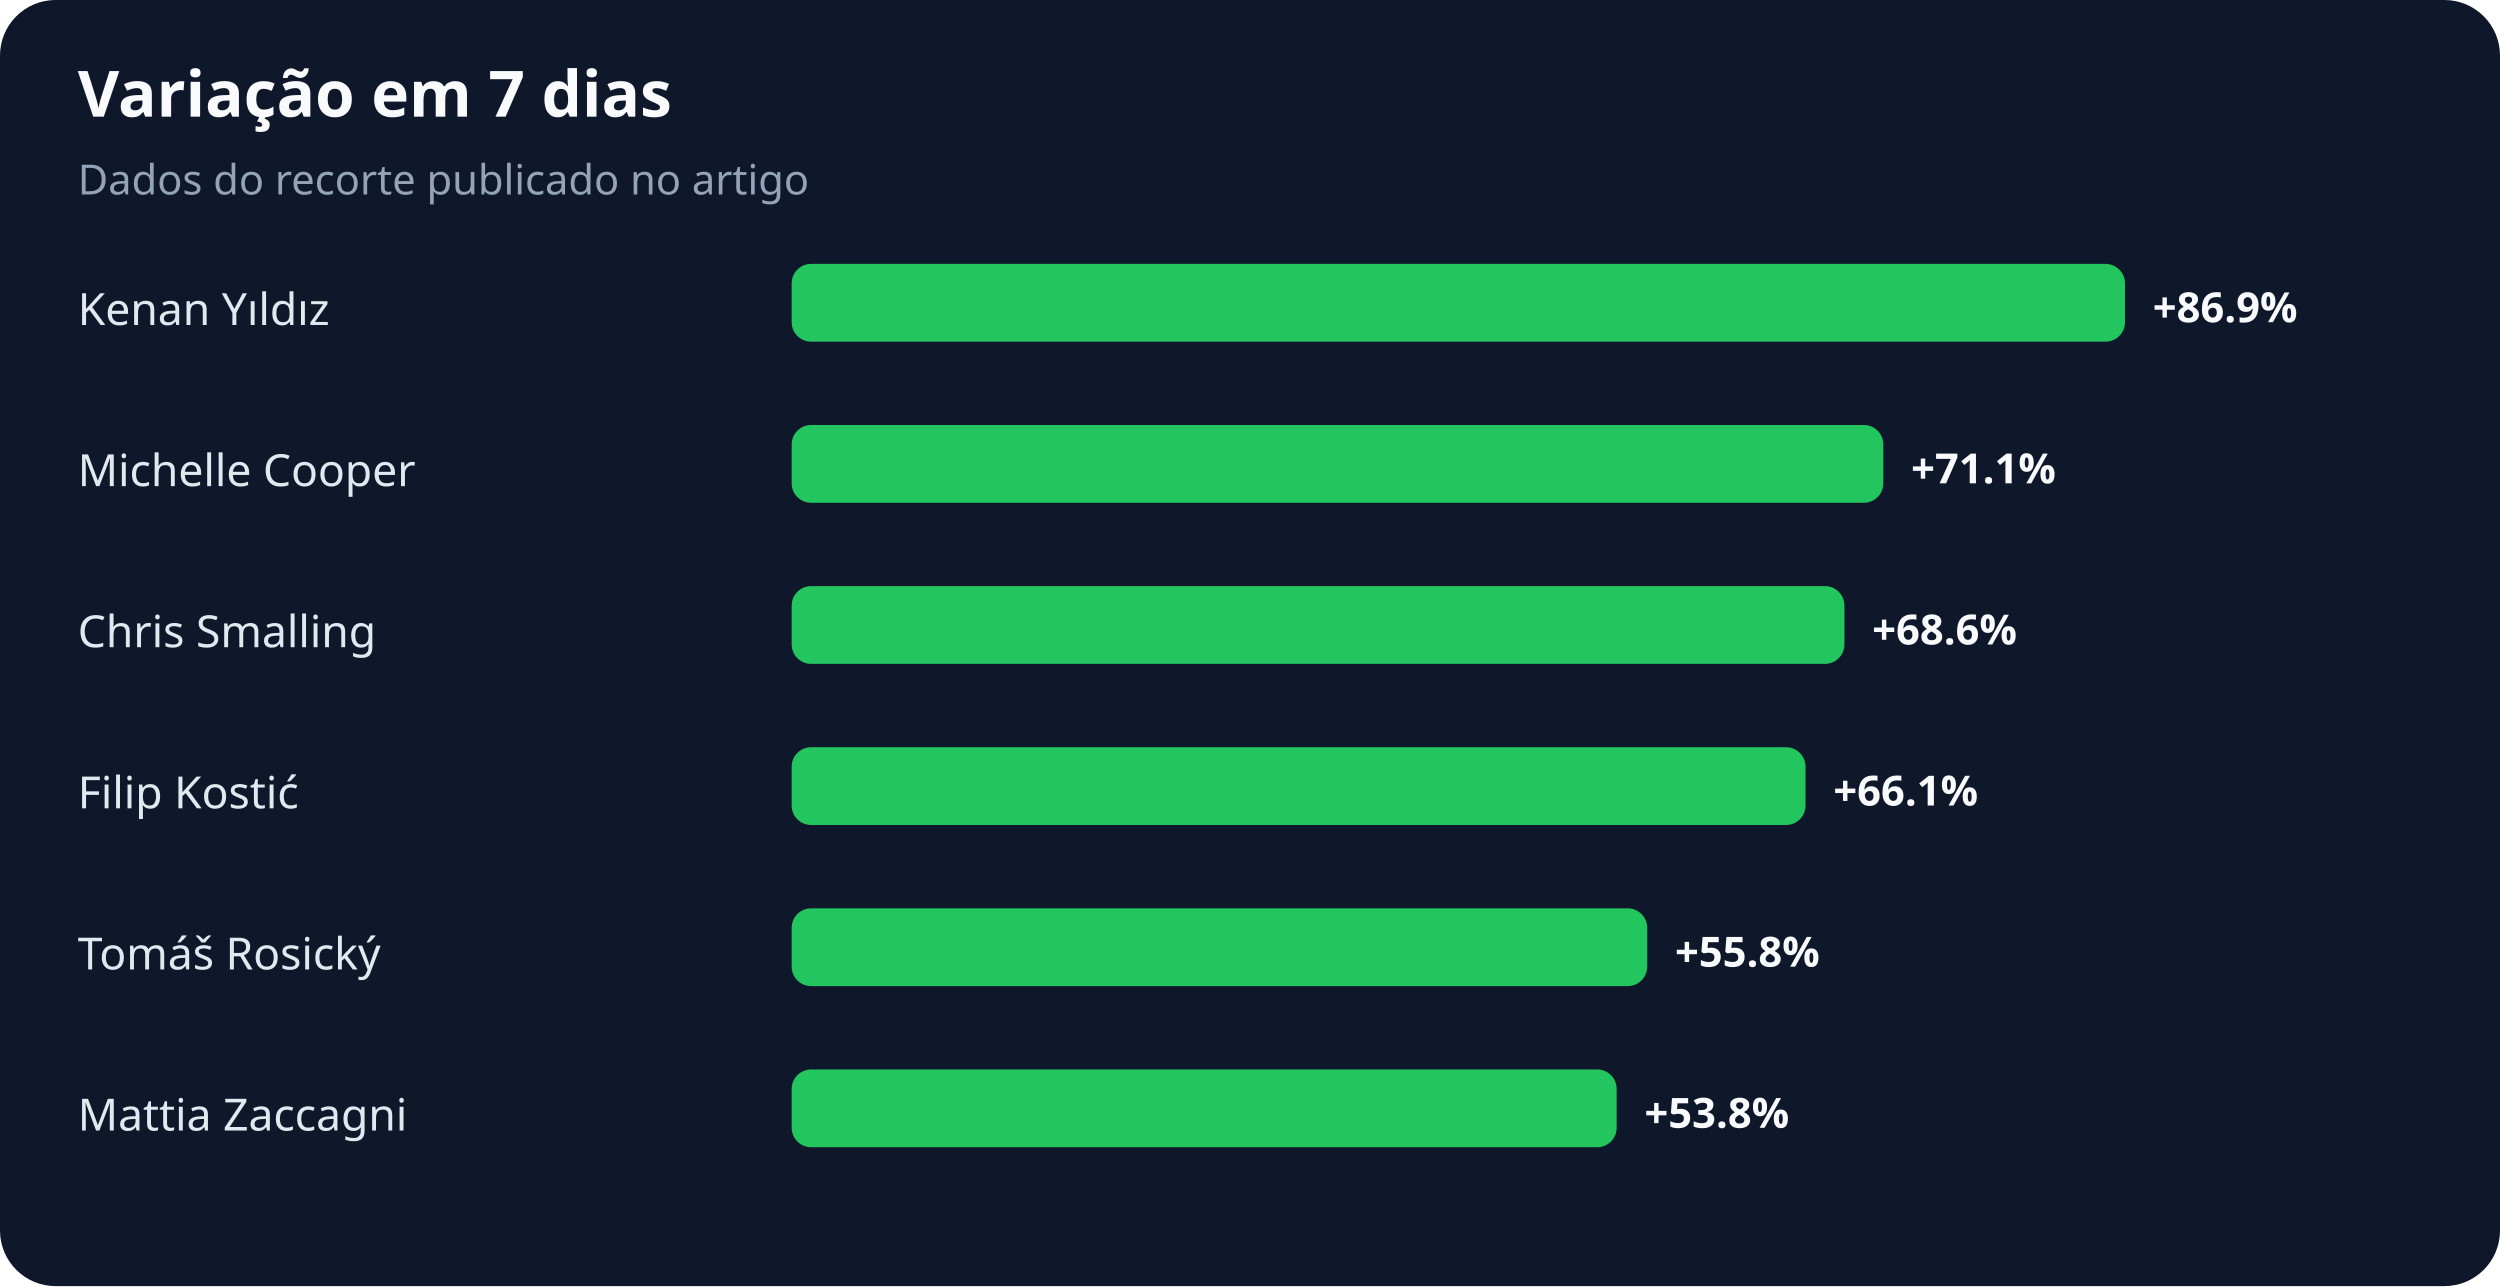
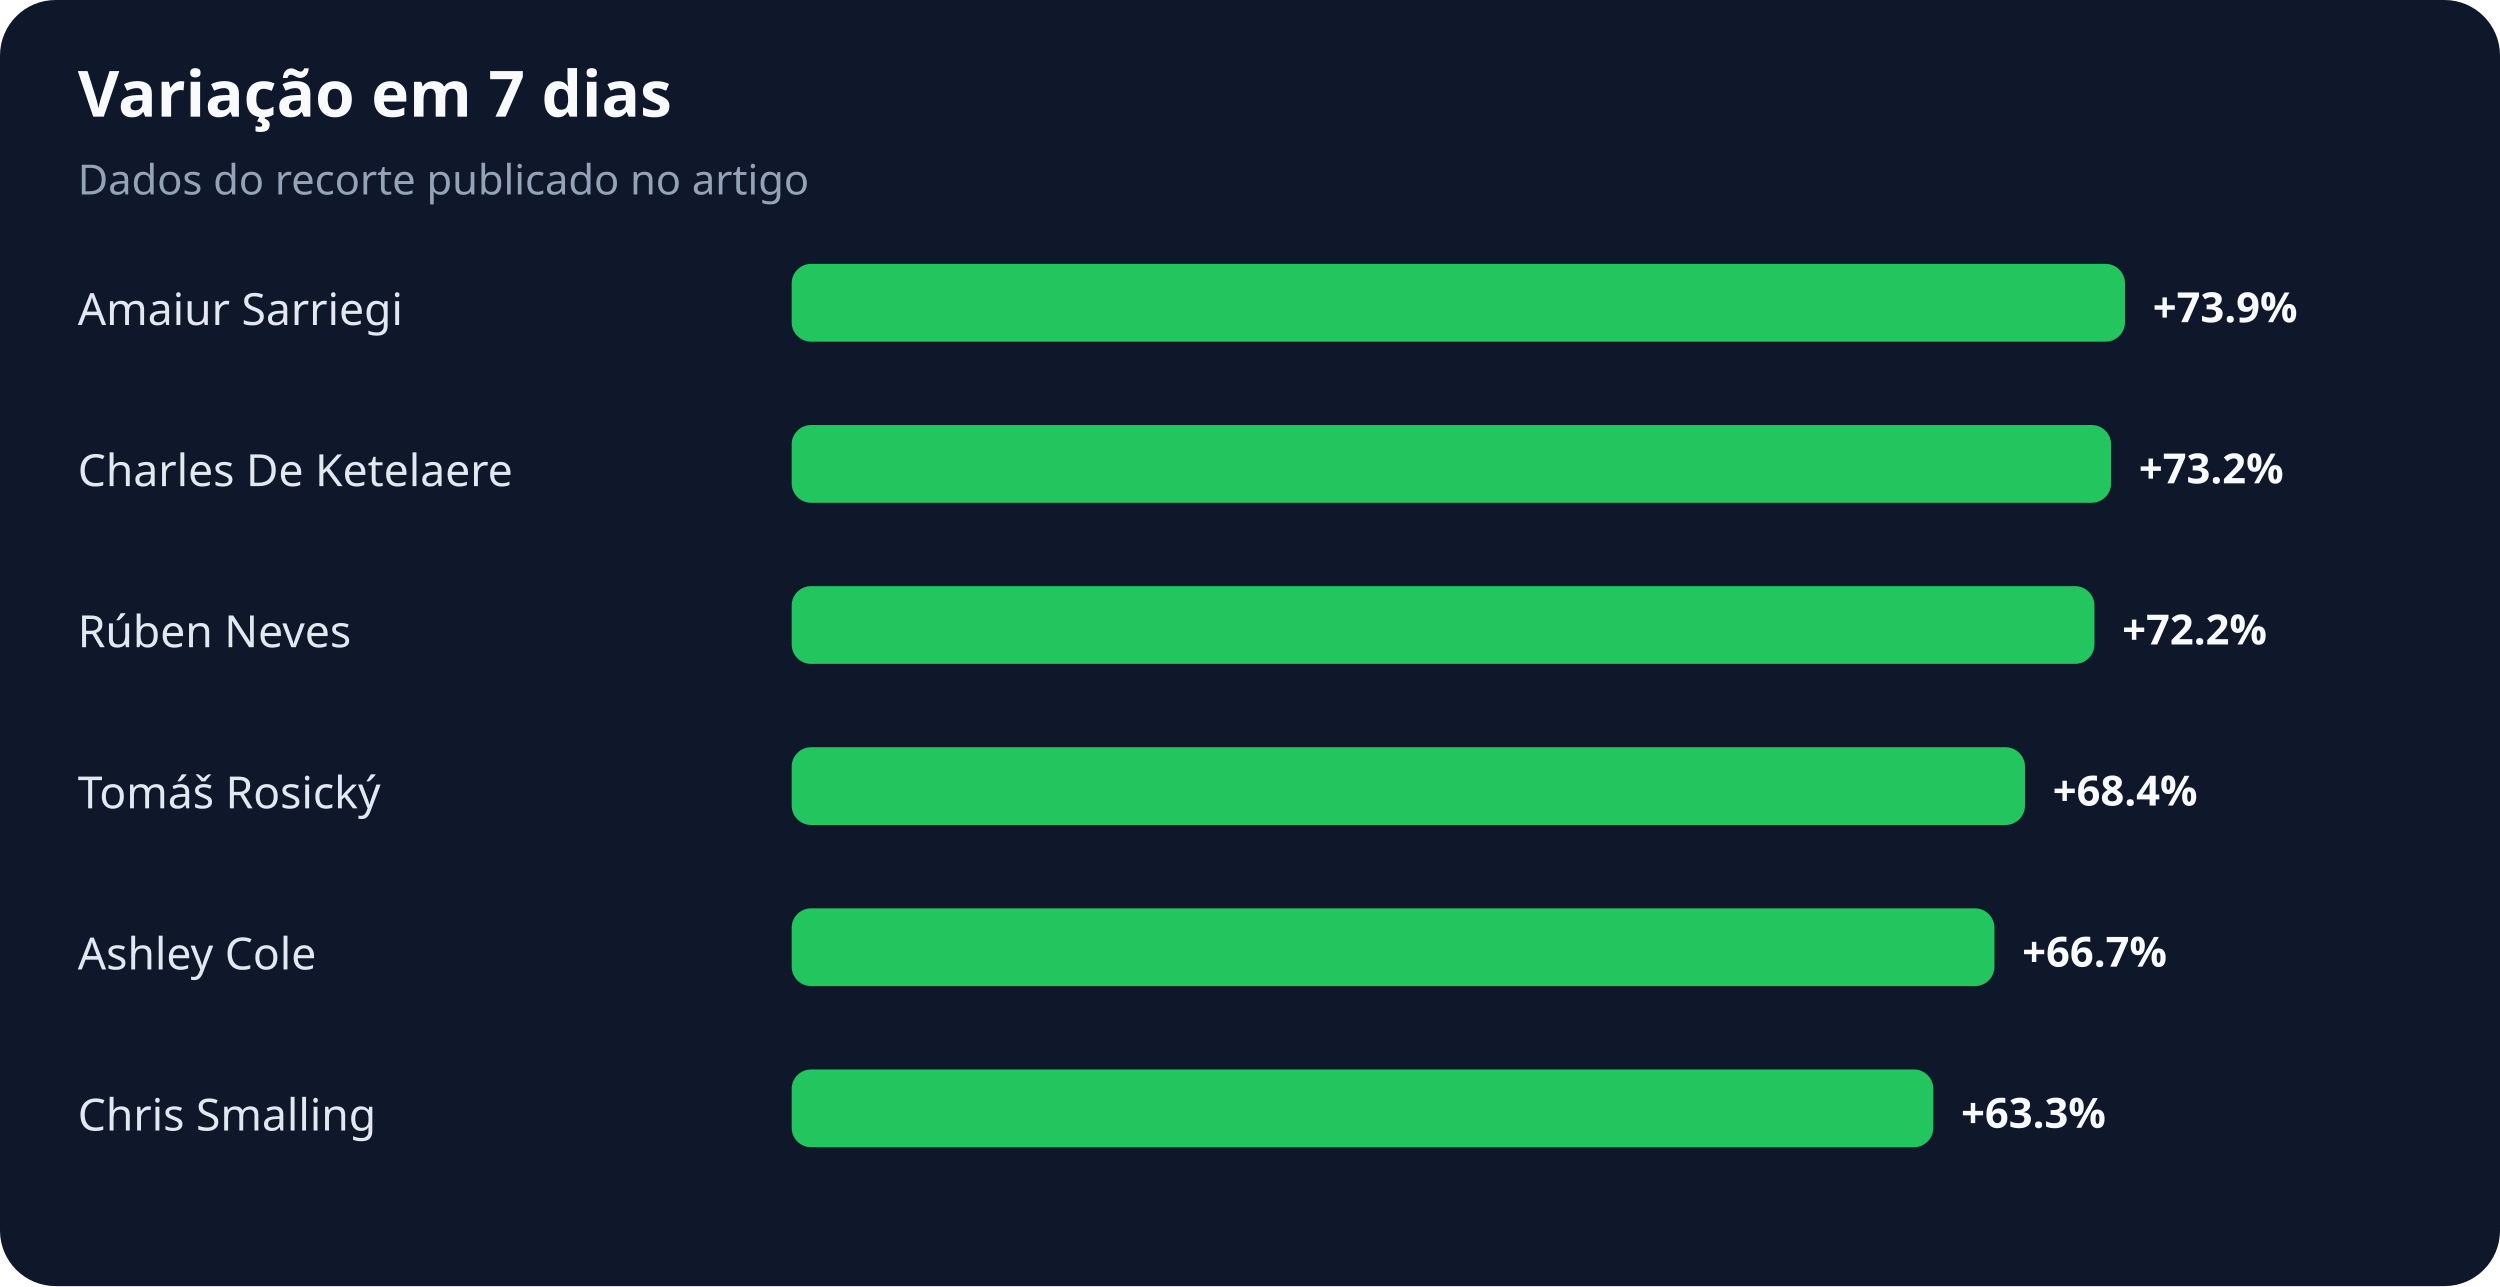
<svg xmlns="http://www.w3.org/2000/svg" width="900" height="463" viewBox="0 0 900 463" role="img" aria-labelledby="title desc">
  <rect width="100%" height="100%" rx="20" fill="#0f172a" />
  <text x="28" y="42" fill="#f8fafc" font-family="system-ui,sans-serif" font-size="23" font-weight="700">Variação em 7 dias</text>
  <text x="28" y="70" fill="#94a3b8" font-family="system-ui,sans-serif" font-size="15">Dados do recorte publicado no artigo</text>
-   <text x="28" y="117" fill="#e2e8f0" font-family="system-ui,sans-serif" font-size="16">Kenan Yıldız</text>
+   <text x="28" y="117" fill="#e2e8f0" font-family="system-ui,sans-serif" font-size="16">Amaiur Sarriegi</text>
  <rect x="285" y="95" width="480" height="28" rx="7" fill="#22c55e" />
-   <text x="775" y="116" fill="#f8fafc" font-family="system-ui,sans-serif" font-size="15" font-weight="700">+86.9%</text>
-   <text x="28" y="175" fill="#e2e8f0" font-family="system-ui,sans-serif" font-size="16">Michelle Cooper</text>
-   <rect x="285" y="153" width="393" height="28" rx="7" fill="#22c55e" />
-   <text x="688" y="174" fill="#f8fafc" font-family="system-ui,sans-serif" font-size="15" font-weight="700">+71.1%</text>
-   <text x="28" y="233" fill="#e2e8f0" font-family="system-ui,sans-serif" font-size="16">Chris Smalling</text>
-   <rect x="285" y="211" width="379" height="28" rx="7" fill="#22c55e" />
-   <text x="674" y="232" fill="#f8fafc" font-family="system-ui,sans-serif" font-size="15" font-weight="700">+68.6%</text>
-   <text x="28" y="291" fill="#e2e8f0" font-family="system-ui,sans-serif" font-size="16">Filip Kostić</text>
-   <rect x="285" y="269" width="365" height="28" rx="7" fill="#22c55e" />
-   <text x="660" y="290" fill="#f8fafc" font-family="system-ui,sans-serif" font-size="15" font-weight="700">+66.1%</text>
-   <text x="28" y="349" fill="#e2e8f0" font-family="system-ui,sans-serif" font-size="16">Tomáš Rosický</text>
-   <rect x="285" y="327" width="308" height="28" rx="7" fill="#22c55e" />
-   <text x="603" y="348" fill="#f8fafc" font-family="system-ui,sans-serif" font-size="15" font-weight="700">+55.8%</text>
-   <text x="28" y="407" fill="#e2e8f0" font-family="system-ui,sans-serif" font-size="16">Mattia Zaccagni</text>
-   <rect x="285" y="385" width="297" height="28" rx="7" fill="#22c55e" />
-   <text x="592" y="406" fill="#f8fafc" font-family="system-ui,sans-serif" font-size="15" font-weight="700">+53.8%</text>
+   <text x="775" y="116" fill="#f8fafc" font-family="system-ui,sans-serif" font-size="15" font-weight="700">+73.9%</text>
+   <text x="28" y="175" fill="#e2e8f0" font-family="system-ui,sans-serif" font-size="16">Charles De Ketelaere</text>
+   <rect x="285" y="153" width="475" height="28" rx="7" fill="#22c55e" />
+   <text x="770" y="174" fill="#f8fafc" font-family="system-ui,sans-serif" font-size="15" font-weight="700">+73.2%</text>
+   <text x="28" y="233" fill="#e2e8f0" font-family="system-ui,sans-serif" font-size="16">Rúben Neves</text>
+   <rect x="285" y="211" width="469" height="28" rx="7" fill="#22c55e" />
+   <text x="764" y="232" fill="#f8fafc" font-family="system-ui,sans-serif" font-size="15" font-weight="700">+72.2%</text>
+   <text x="28" y="291" fill="#e2e8f0" font-family="system-ui,sans-serif" font-size="16">Tomáš Rosický</text>
+   <rect x="285" y="269" width="444" height="28" rx="7" fill="#22c55e" />
+   <text x="739" y="290" fill="#f8fafc" font-family="system-ui,sans-serif" font-size="15" font-weight="700">+68.4%</text>
+   <text x="28" y="349" fill="#e2e8f0" font-family="system-ui,sans-serif" font-size="16">Ashley Cole</text>
+   <rect x="285" y="327" width="433" height="28" rx="7" fill="#22c55e" />
+   <text x="728" y="348" fill="#f8fafc" font-family="system-ui,sans-serif" font-size="15" font-weight="700">+66.7%</text>
+   <text x="28" y="407" fill="#e2e8f0" font-family="system-ui,sans-serif" font-size="16">Chris Smalling</text>
+   <rect x="285" y="385" width="411" height="28" rx="7" fill="#22c55e" />
+   <text x="706" y="406" fill="#f8fafc" font-family="system-ui,sans-serif" font-size="15" font-weight="700">+63.3%</text>
</svg>
